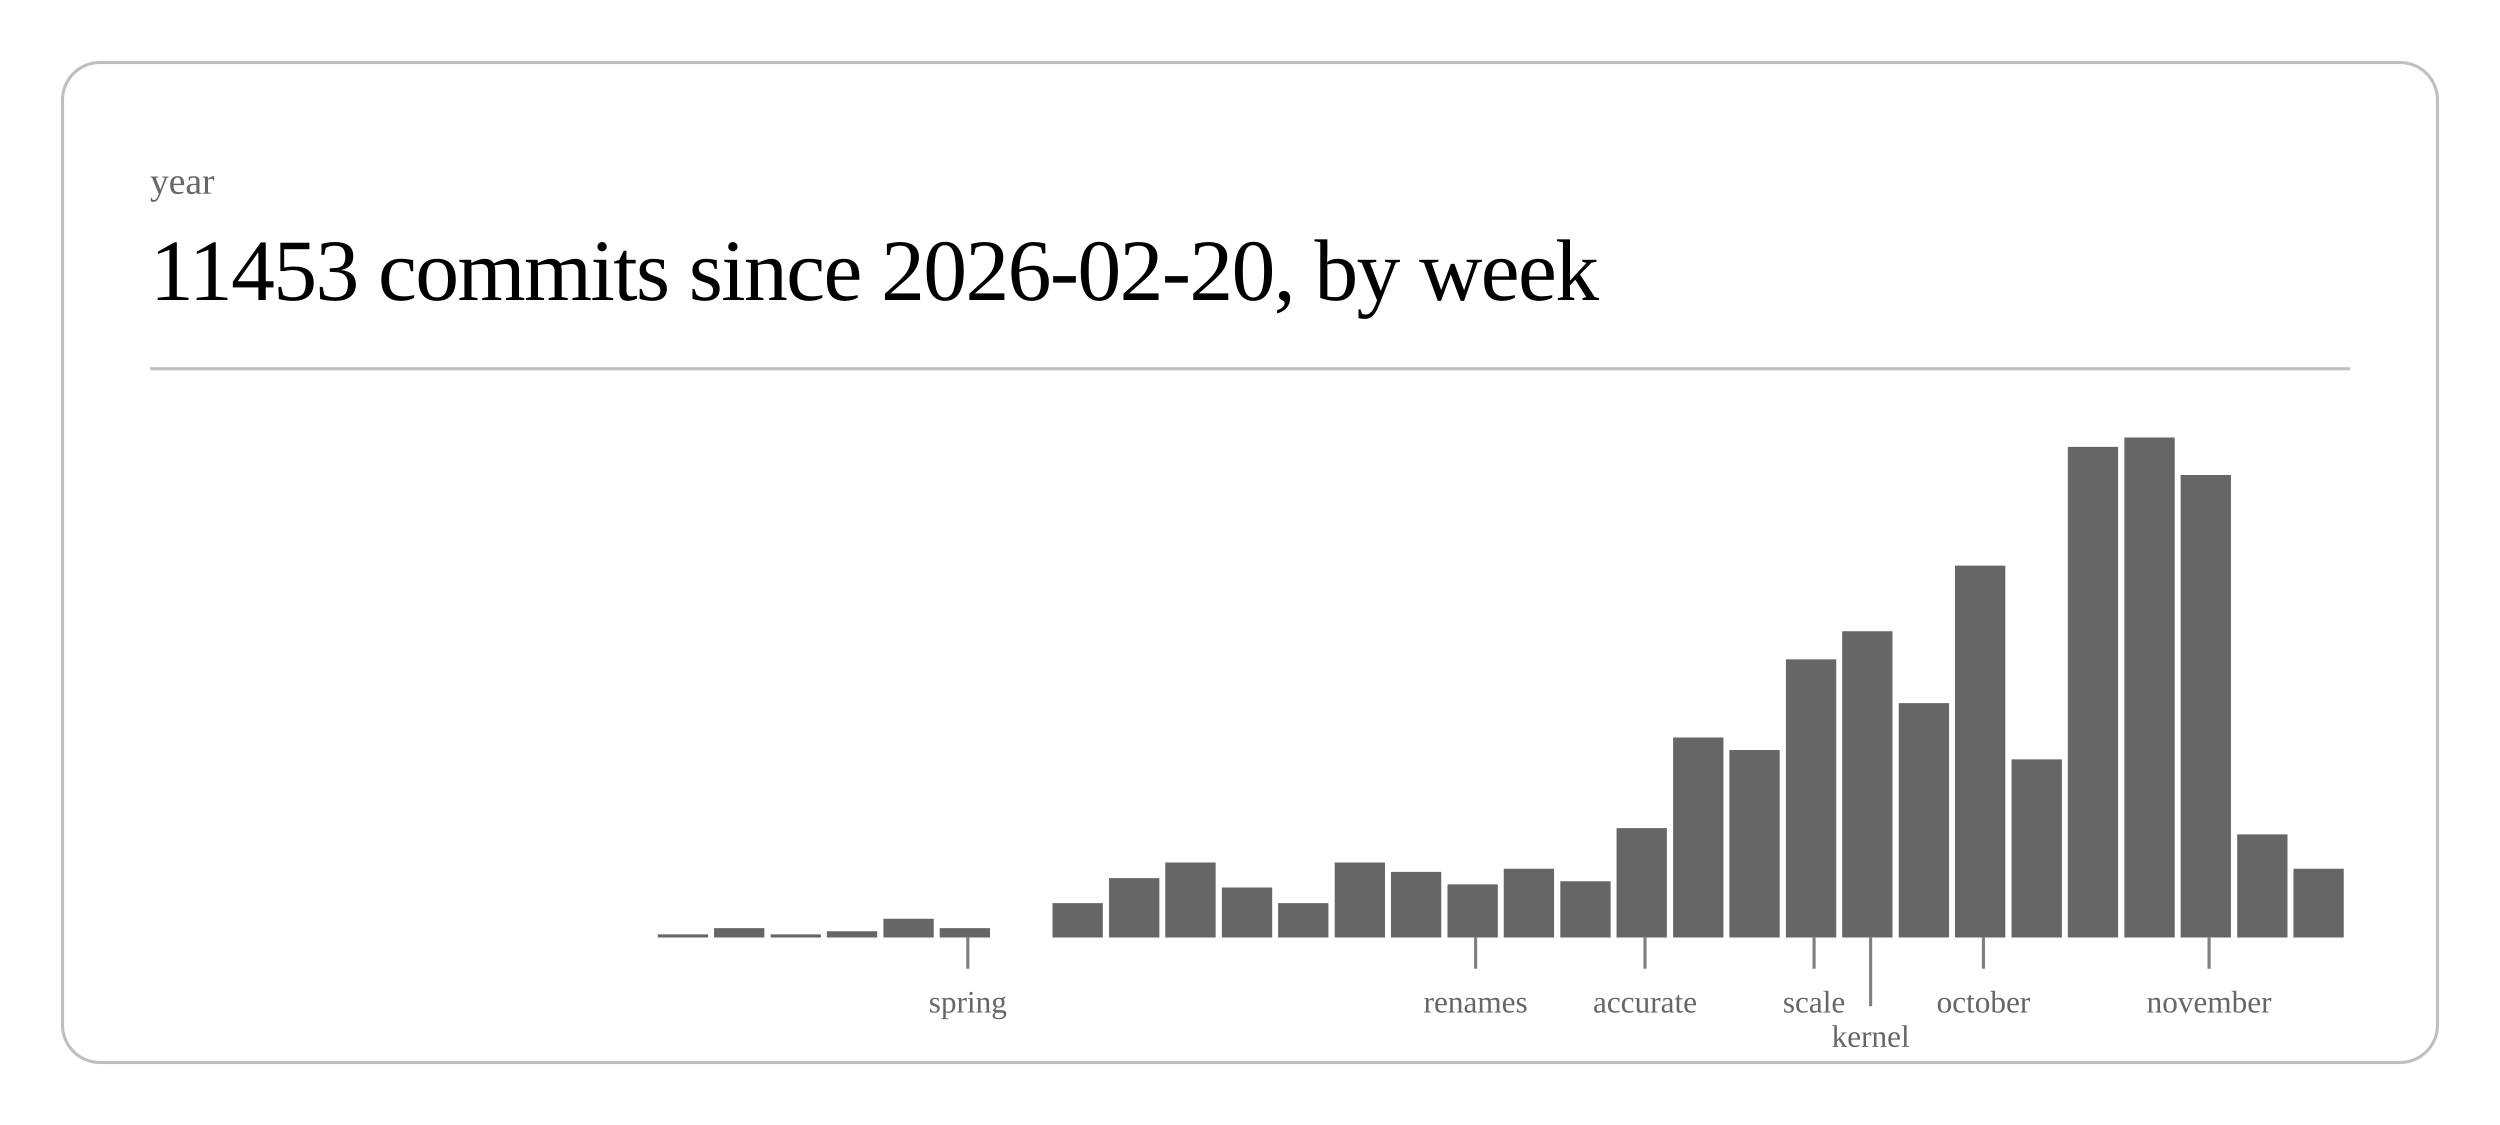
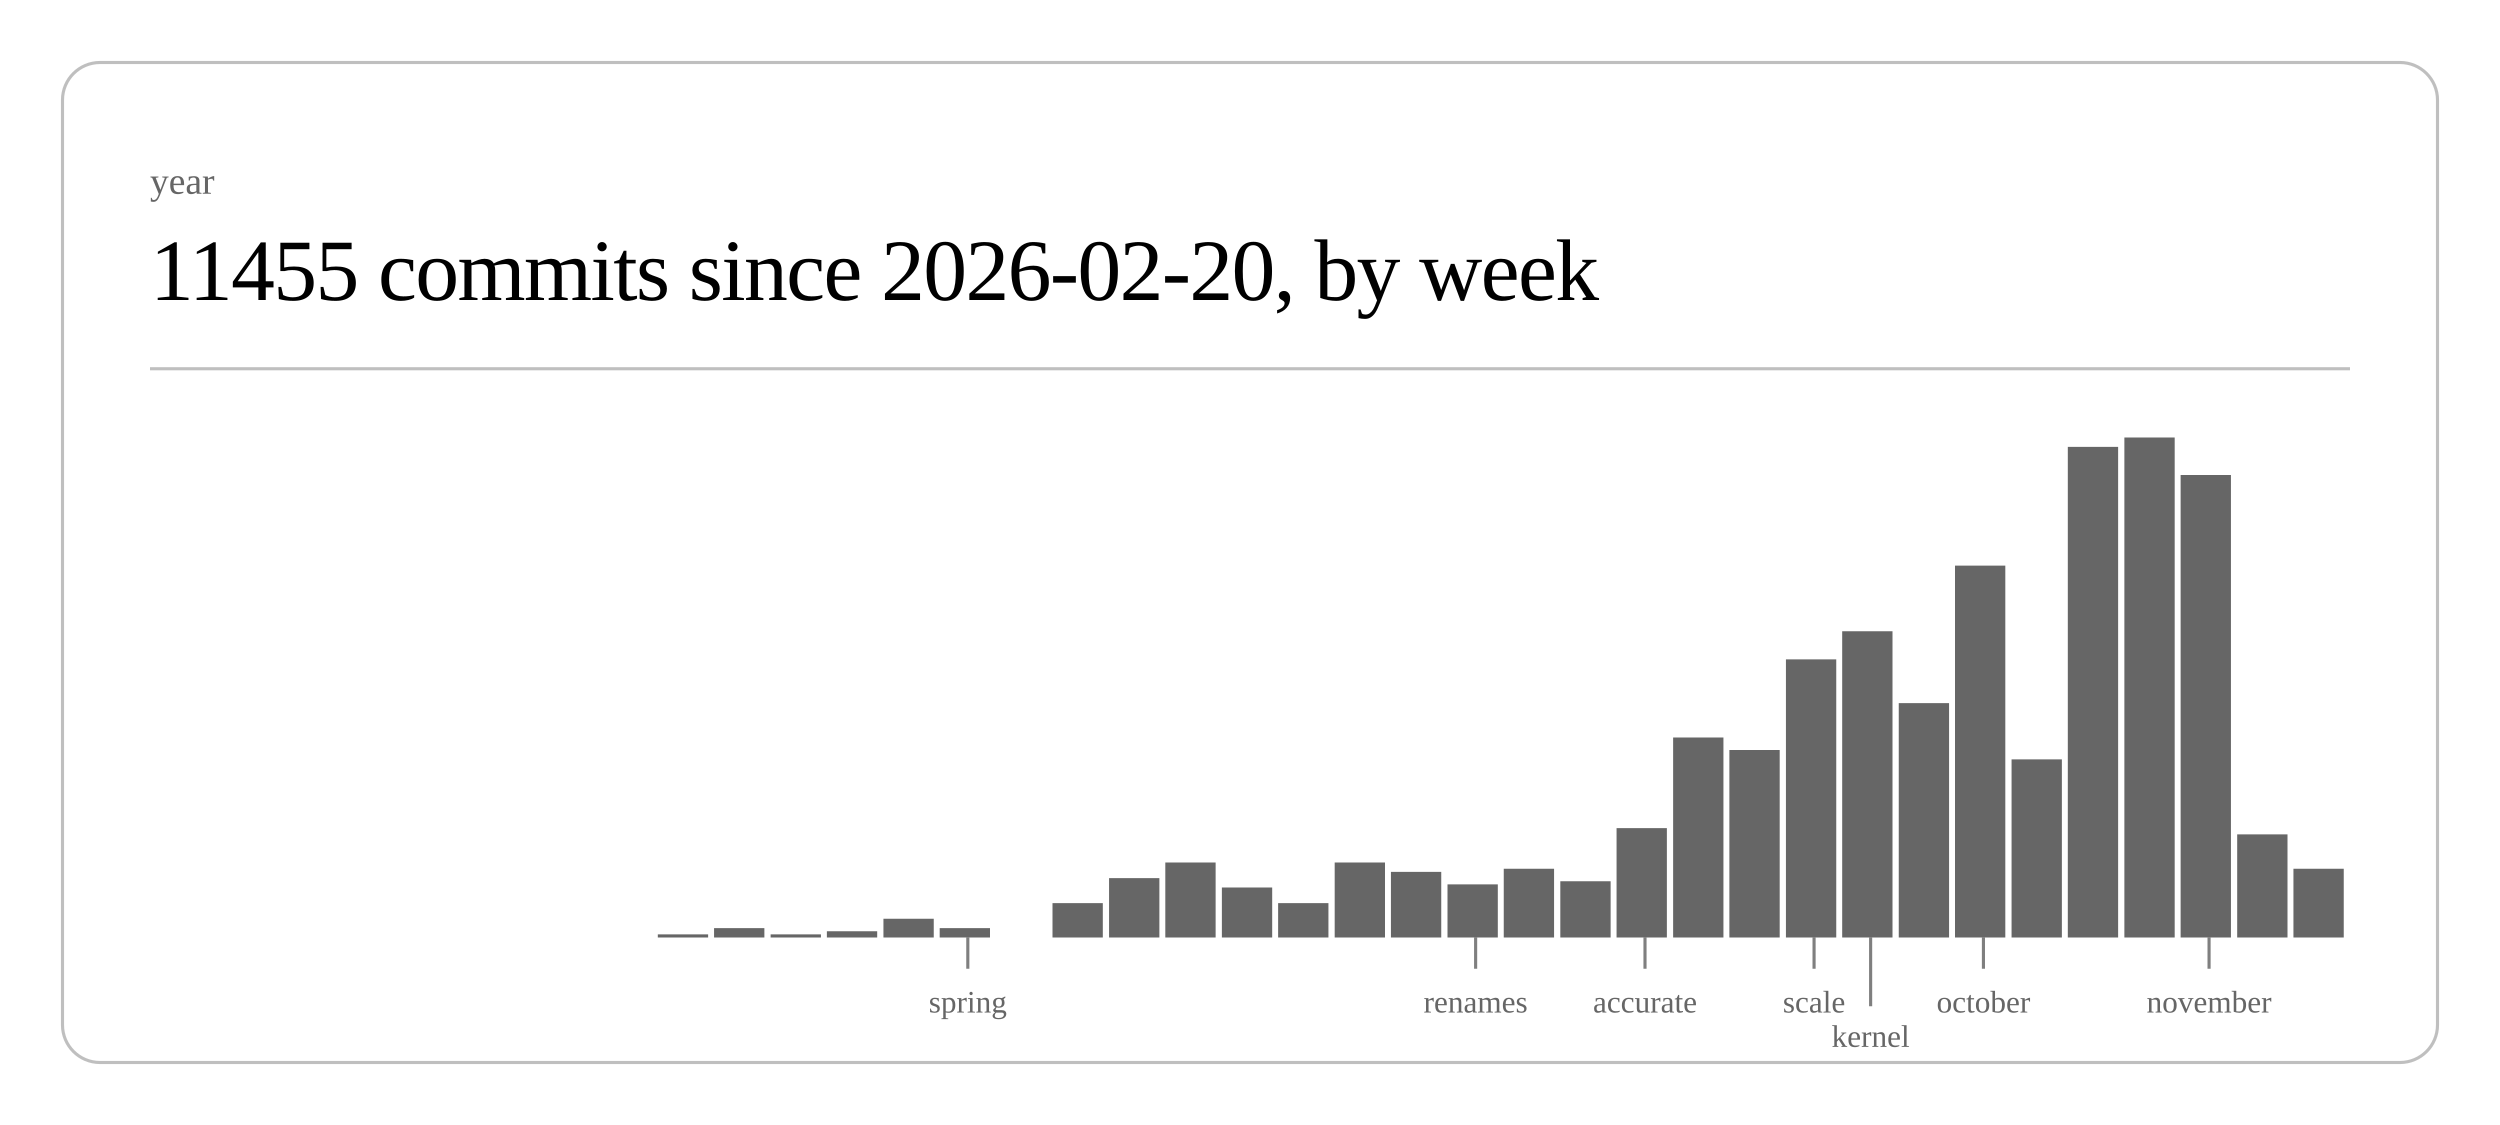
<svg xmlns="http://www.w3.org/2000/svg" class="post-header-svg" viewBox="0 0 800 360" width="800" height="360">
  <rect x="20" y="20" width="760" height="320" rx="12" ry="12" fill="none" stroke="currentColor" stroke-width="1" opacity="0.25" />
  <text fill="currentColor" x="48" y="62" font-size="12" opacity="0.6">year</text>
-   <text fill="currentColor" x="48" y="96" font-size="28" font-weight="300" letter-spacing="-0.5">11453 commits since 2026-02-20, by week</text>
+   <text fill="currentColor" x="48" y="96" font-size="28" font-weight="300" letter-spacing="-0.5">11455 commits since 2026-02-20, by week</text>
  <line stroke="currentColor" x1="48" y1="118" x2="752" y2="118" stroke-width="1" opacity="0.25" />
  <rect x="210.5" y="299" width="16.1" height="1" fill="currentColor" opacity="0.6" />
  <rect x="228.5" y="297" width="16.1" height="3" fill="currentColor" opacity="0.6" />
  <rect x="246.6" y="299" width="16.1" height="1" fill="currentColor" opacity="0.6" />
  <rect x="264.6" y="298" width="16.1" height="2" fill="currentColor" opacity="0.6" />
  <rect x="282.7" y="294" width="16.1" height="6" fill="currentColor" opacity="0.6" />
  <rect x="300.7" y="297" width="16.1" height="3" fill="currentColor" opacity="0.6" />
  <rect x="336.8" y="289" width="16.1" height="11" fill="currentColor" opacity="0.6" />
  <rect x="354.9" y="281" width="16.1" height="19" fill="currentColor" opacity="0.6" />
  <rect x="372.9" y="276" width="16.1" height="24" fill="currentColor" opacity="0.6" />
  <rect x="391.0" y="284" width="16.1" height="16" fill="currentColor" opacity="0.6" />
  <rect x="409.0" y="289" width="16.1" height="11" fill="currentColor" opacity="0.6" />
  <rect x="427.1" y="276" width="16.1" height="24" fill="currentColor" opacity="0.6" />
  <rect x="445.1" y="279" width="16.1" height="21" fill="currentColor" opacity="0.6" />
  <rect x="463.2" y="283" width="16.1" height="17" fill="currentColor" opacity="0.6" />
  <rect x="481.2" y="278" width="16.1" height="22" fill="currentColor" opacity="0.6" />
  <rect x="499.3" y="282" width="16.1" height="18" fill="currentColor" opacity="0.6" />
  <rect x="517.3" y="265" width="16.1" height="35" fill="currentColor" opacity="0.6" />
  <rect x="535.4" y="236" width="16.1" height="64" fill="currentColor" opacity="0.6" />
  <rect x="553.4" y="240" width="16.1" height="60" fill="currentColor" opacity="0.6" />
  <rect x="571.5" y="211" width="16.1" height="89" fill="currentColor" opacity="0.6" />
  <rect x="589.5" y="202" width="16.1" height="98" fill="currentColor" opacity="0.6" />
  <rect x="607.6" y="225" width="16.1" height="75" fill="currentColor" opacity="0.6" />
  <rect x="625.6" y="181" width="16.1" height="119" fill="currentColor" opacity="0.6" />
  <rect x="643.7" y="243" width="16.1" height="57" fill="currentColor" opacity="0.6" />
  <rect x="661.7" y="143" width="16.1" height="157" fill="currentColor" opacity="0.6" />
  <rect x="679.8" y="140" width="16.1" height="160" fill="currentColor" opacity="0.6" />
  <rect x="697.8" y="152" width="16.1" height="148" fill="currentColor" opacity="0.6" />
  <rect x="715.9" y="267" width="16.1" height="33" fill="currentColor" opacity="0.6" />
  <rect x="733.9" y="278" width="16.1" height="22" fill="currentColor" opacity="0.6" />
  <line stroke="currentColor" x1="309.7" y1="300" x2="309.7" y2="310" stroke-width="1" opacity="0.5" />
  <text fill="currentColor" x="309.7" y="324" font-size="10" opacity="0.6" text-anchor="middle">spring</text>
  <line stroke="currentColor" x1="472.2" y1="300" x2="472.2" y2="310" stroke-width="1" opacity="0.5" />
  <text fill="currentColor" x="472.2" y="324" font-size="10" opacity="0.6" text-anchor="middle">renames</text>
  <line stroke="currentColor" x1="526.4" y1="300" x2="526.4" y2="310" stroke-width="1" opacity="0.5" />
  <text fill="currentColor" x="526.4" y="324" font-size="10" opacity="0.6" text-anchor="middle">accurate</text>
  <line stroke="currentColor" x1="580.5" y1="300" x2="580.5" y2="310" stroke-width="1" opacity="0.5" />
  <text fill="currentColor" x="580.5" y="324" font-size="10" opacity="0.6" text-anchor="middle">scale</text>
  <line stroke="currentColor" x1="598.6" y1="300" x2="598.6" y2="322" stroke-width="1" opacity="0.5" />
  <text fill="currentColor" x="598.6" y="335" font-size="10" opacity="0.6" text-anchor="middle">kernel</text>
  <line stroke="currentColor" x1="634.7" y1="300" x2="634.7" y2="310" stroke-width="1" opacity="0.5" />
  <text fill="currentColor" x="634.7" y="324" font-size="10" opacity="0.6" text-anchor="middle">october</text>
  <line stroke="currentColor" x1="706.9" y1="300" x2="706.9" y2="310" stroke-width="1" opacity="0.5" />
  <text fill="currentColor" x="706.9" y="324" font-size="10" opacity="0.6" text-anchor="middle">november</text>
</svg>
